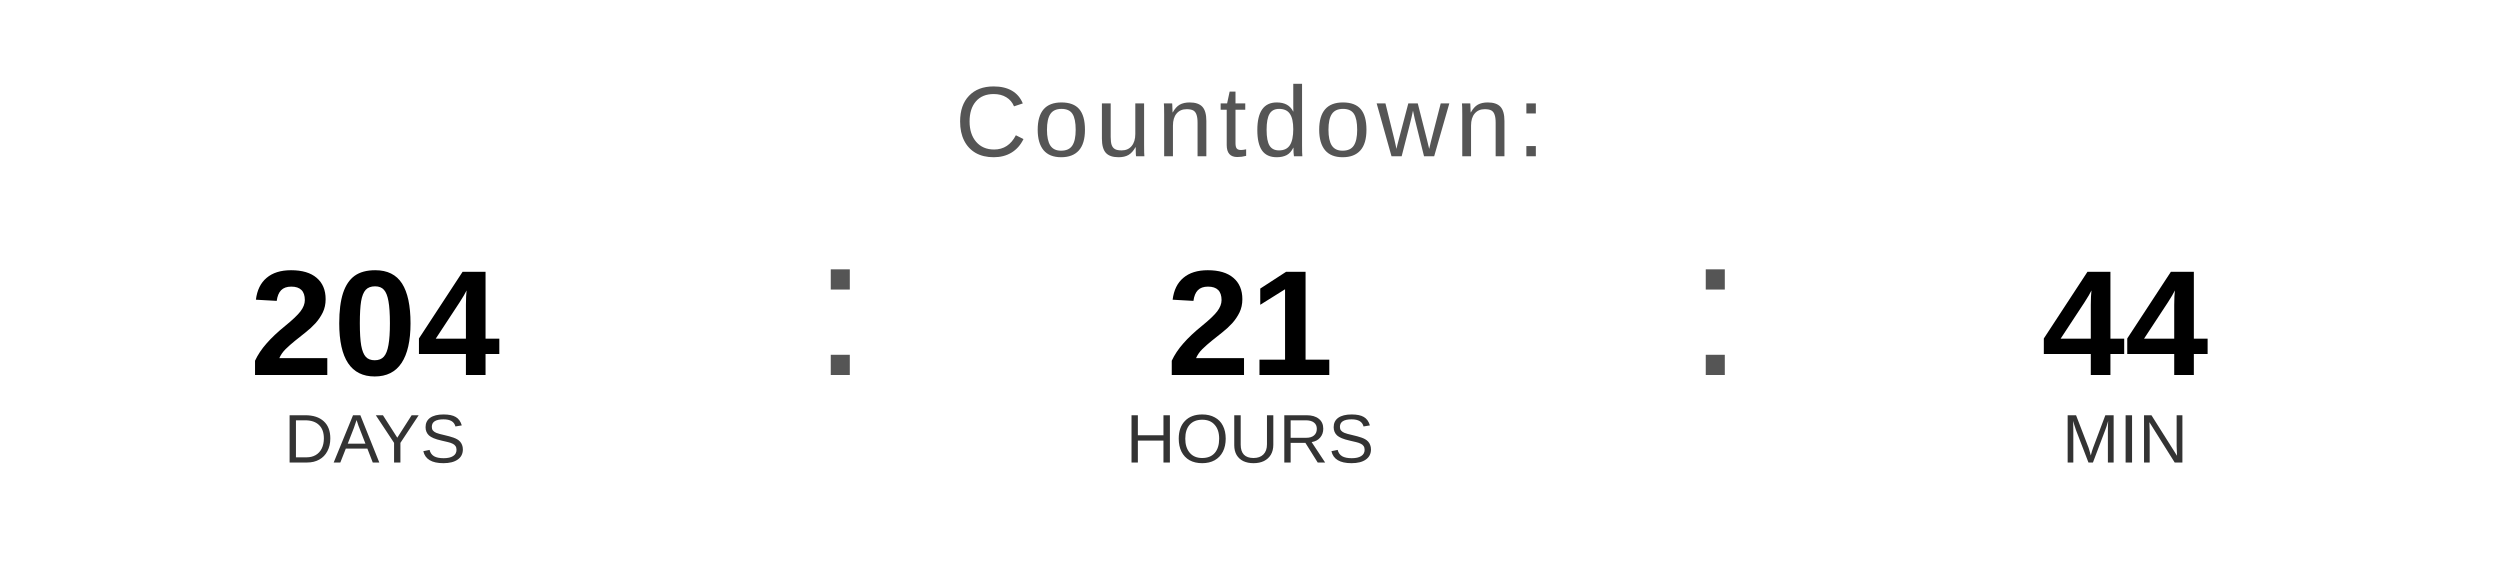
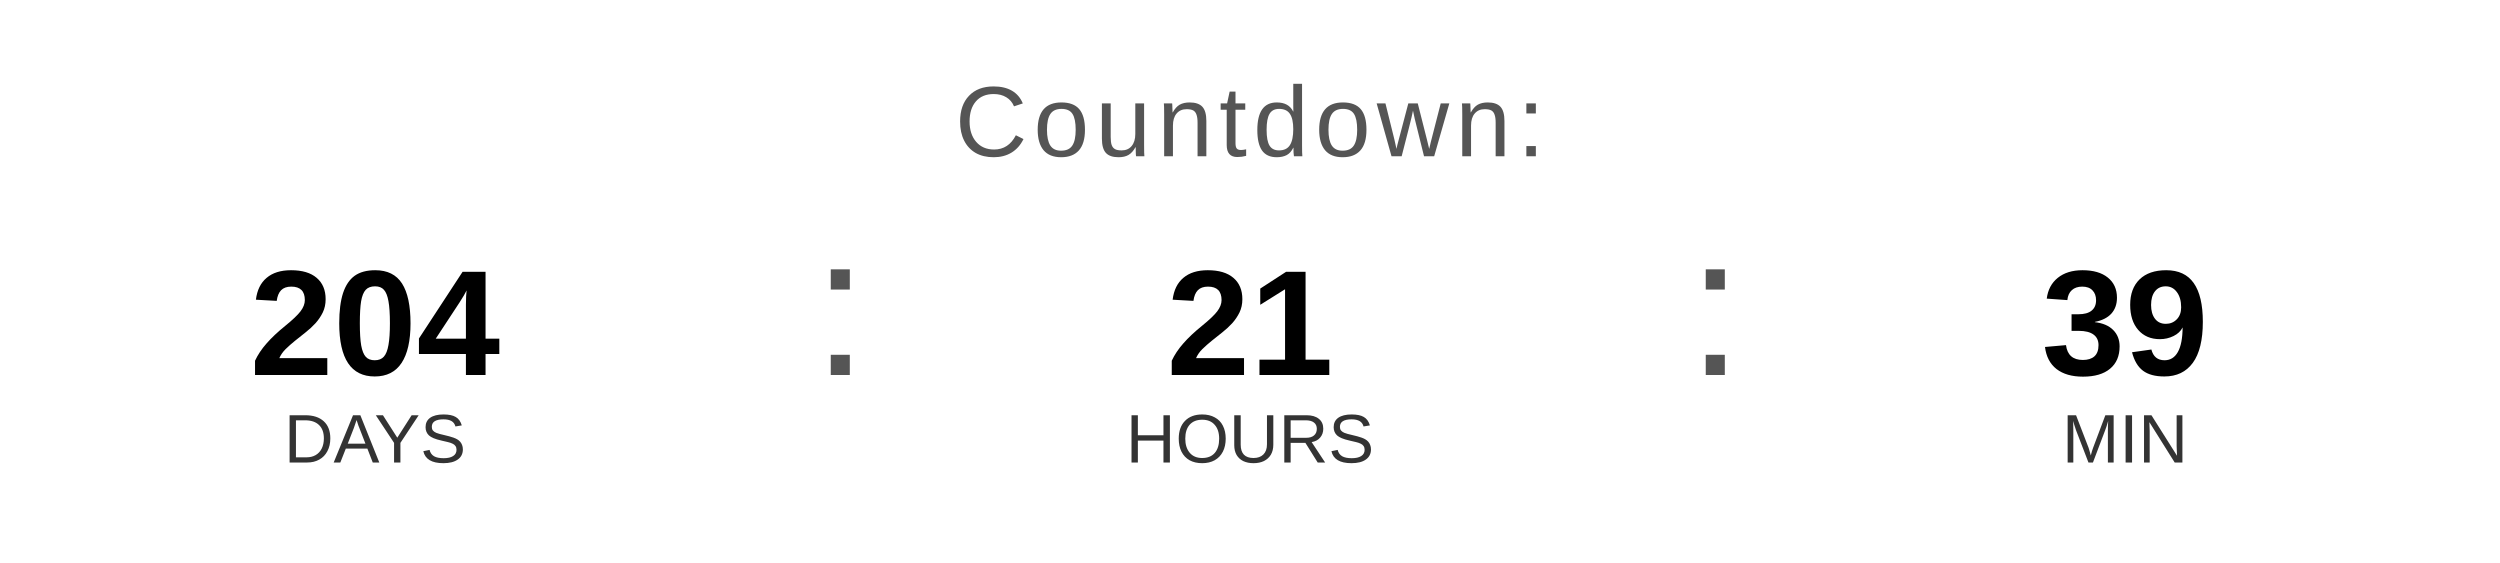
<svg xmlns="http://www.w3.org/2000/svg" width="400" height="90" viewBox="0 0 400 90">
  <text x="200" y="25" font-family="Arial, Helvetica, sans-serif" font-size="16" fill="#555555" text-anchor="middle" letter-spacing="1">
    Countdown:
  </text>
  <text x="60" y="60" font-family="Arial, Helvetica, sans-serif" font-size="24" font-weight="bold" fill="#000000" text-anchor="middle">204</text>
  <text x="60" y="74" font-family="Arial, Helvetica, sans-serif" font-size="11" fill="#333333" text-anchor="middle">DAYS</text>
  <text x="130" y="60" font-family="Arial, sans-serif" font-size="32" fill="#555555">:</text>
  <text x="200" y="60" font-family="Arial, Helvetica, sans-serif" font-size="24" font-weight="bold" fill="#000000" text-anchor="middle">21</text>
  <text x="200" y="74" font-family="Arial, Helvetica, sans-serif" font-size="11" fill="#333333" text-anchor="middle">HOURS</text>
  <text x="270" y="60" font-family="Arial, sans-serif" font-size="32" fill="#555555">:</text>
-   <text x="340" y="60" font-family="Arial, Helvetica, sans-serif" font-size="24" font-weight="bold" fill="#000000" text-anchor="middle">44</text>
+   <text x="340" y="60" font-family="Arial, Helvetica, sans-serif" font-size="24" font-weight="bold" fill="#000000" text-anchor="middle">39</text>
  <text x="340" y="74" font-family="Arial, Helvetica, sans-serif" font-size="11" fill="#333333" text-anchor="middle">MIN</text>
</svg>
